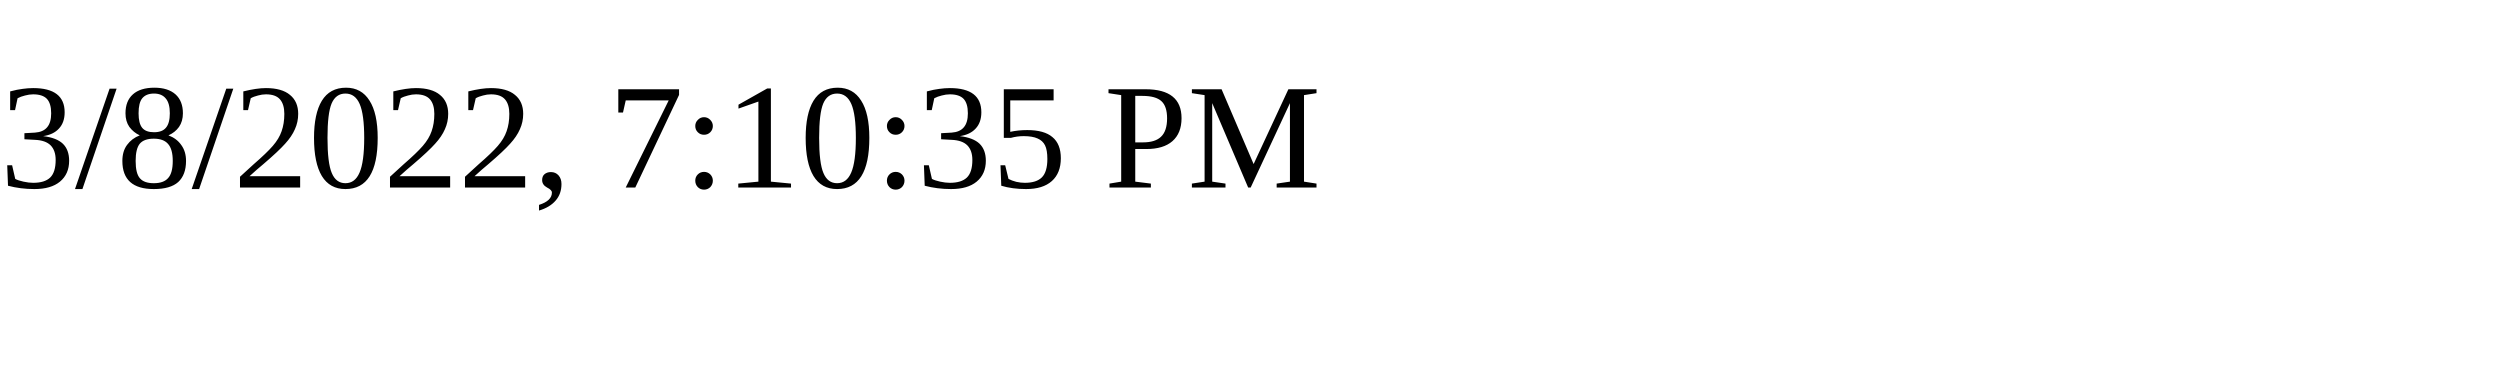
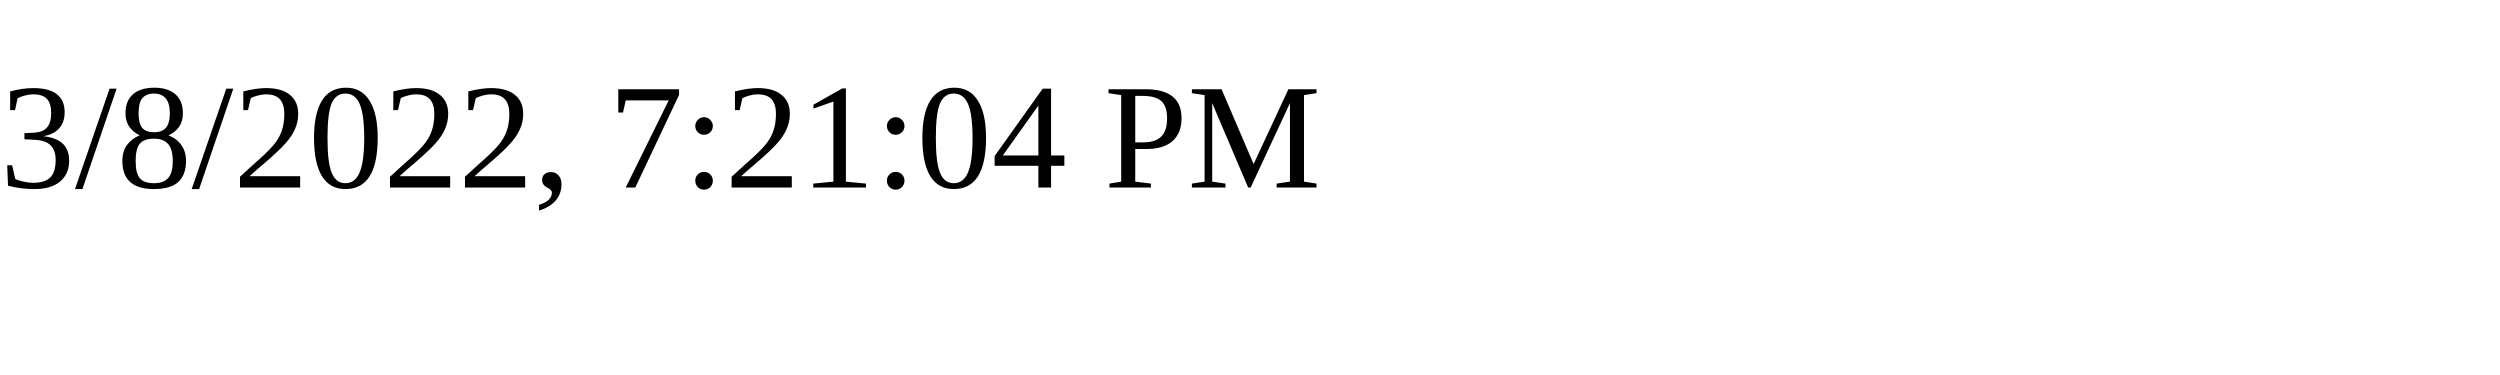
<svg xmlns="http://www.w3.org/2000/svg" height="30" width="200">
-   <text x="0" y="15">3/8/2022, 7:10:35 PM</text>
+   <text x="0" y="15">3/8/2022, 7:21:04 PM</text>
</svg>
